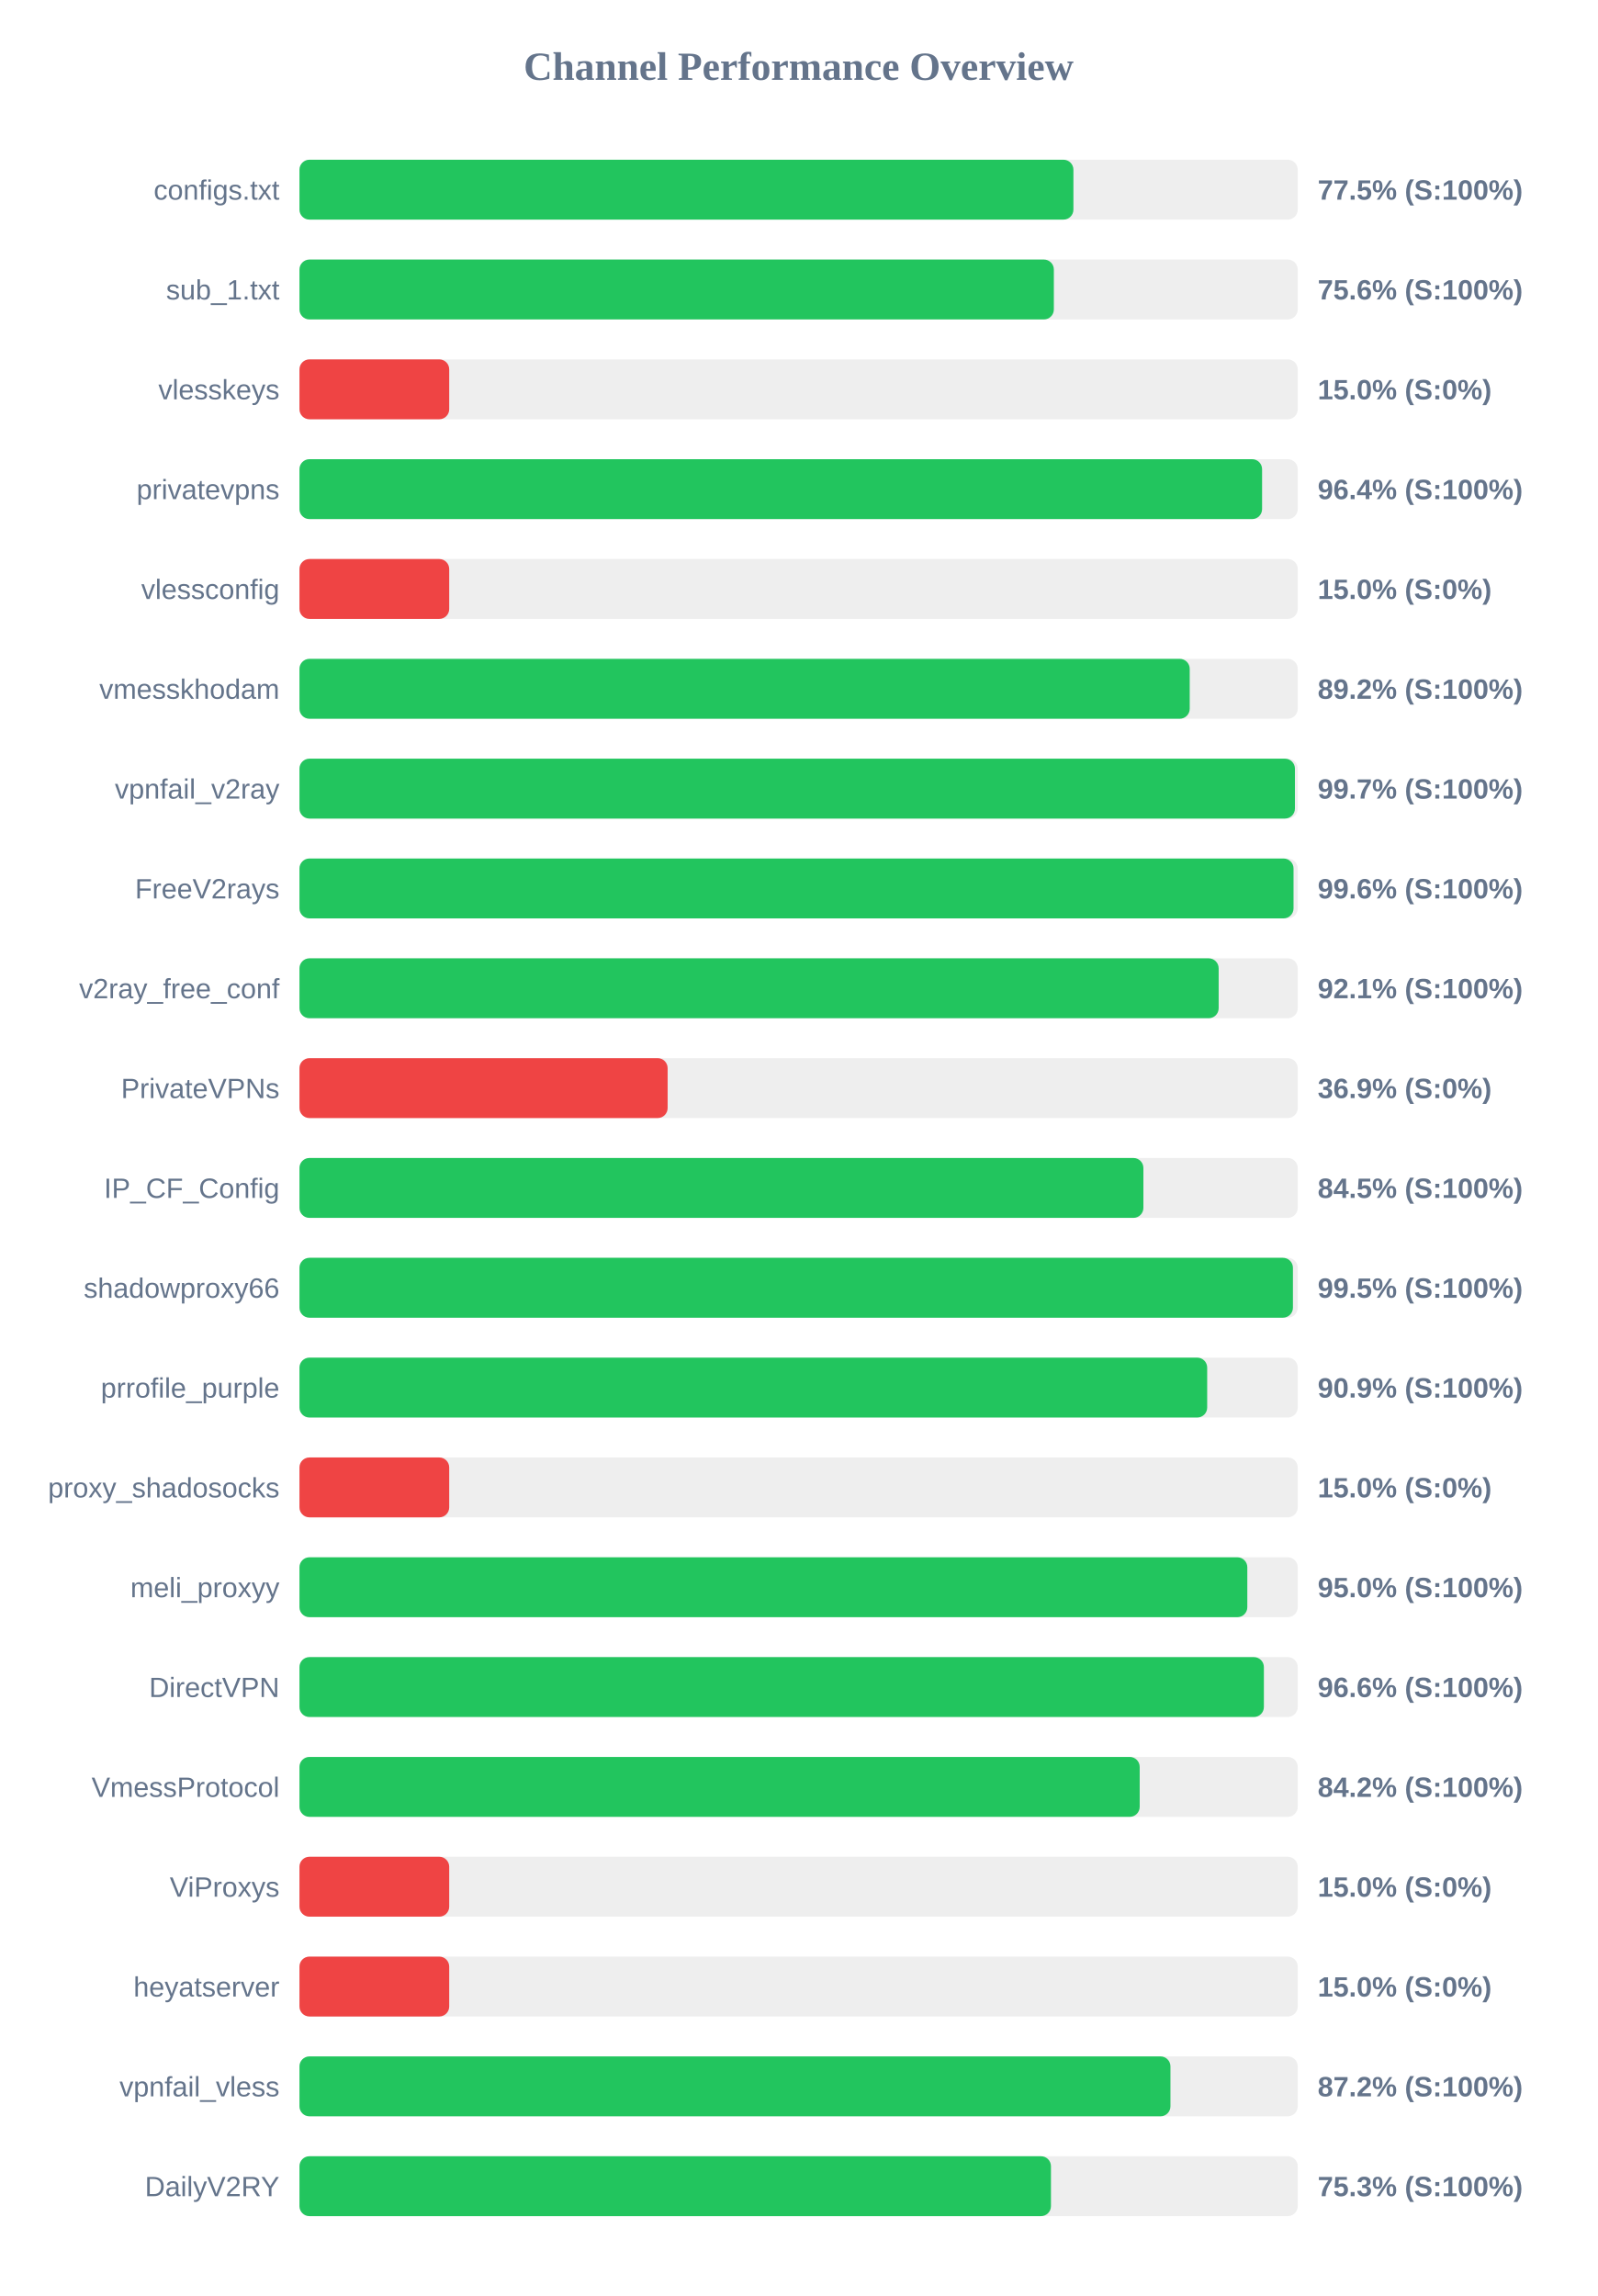
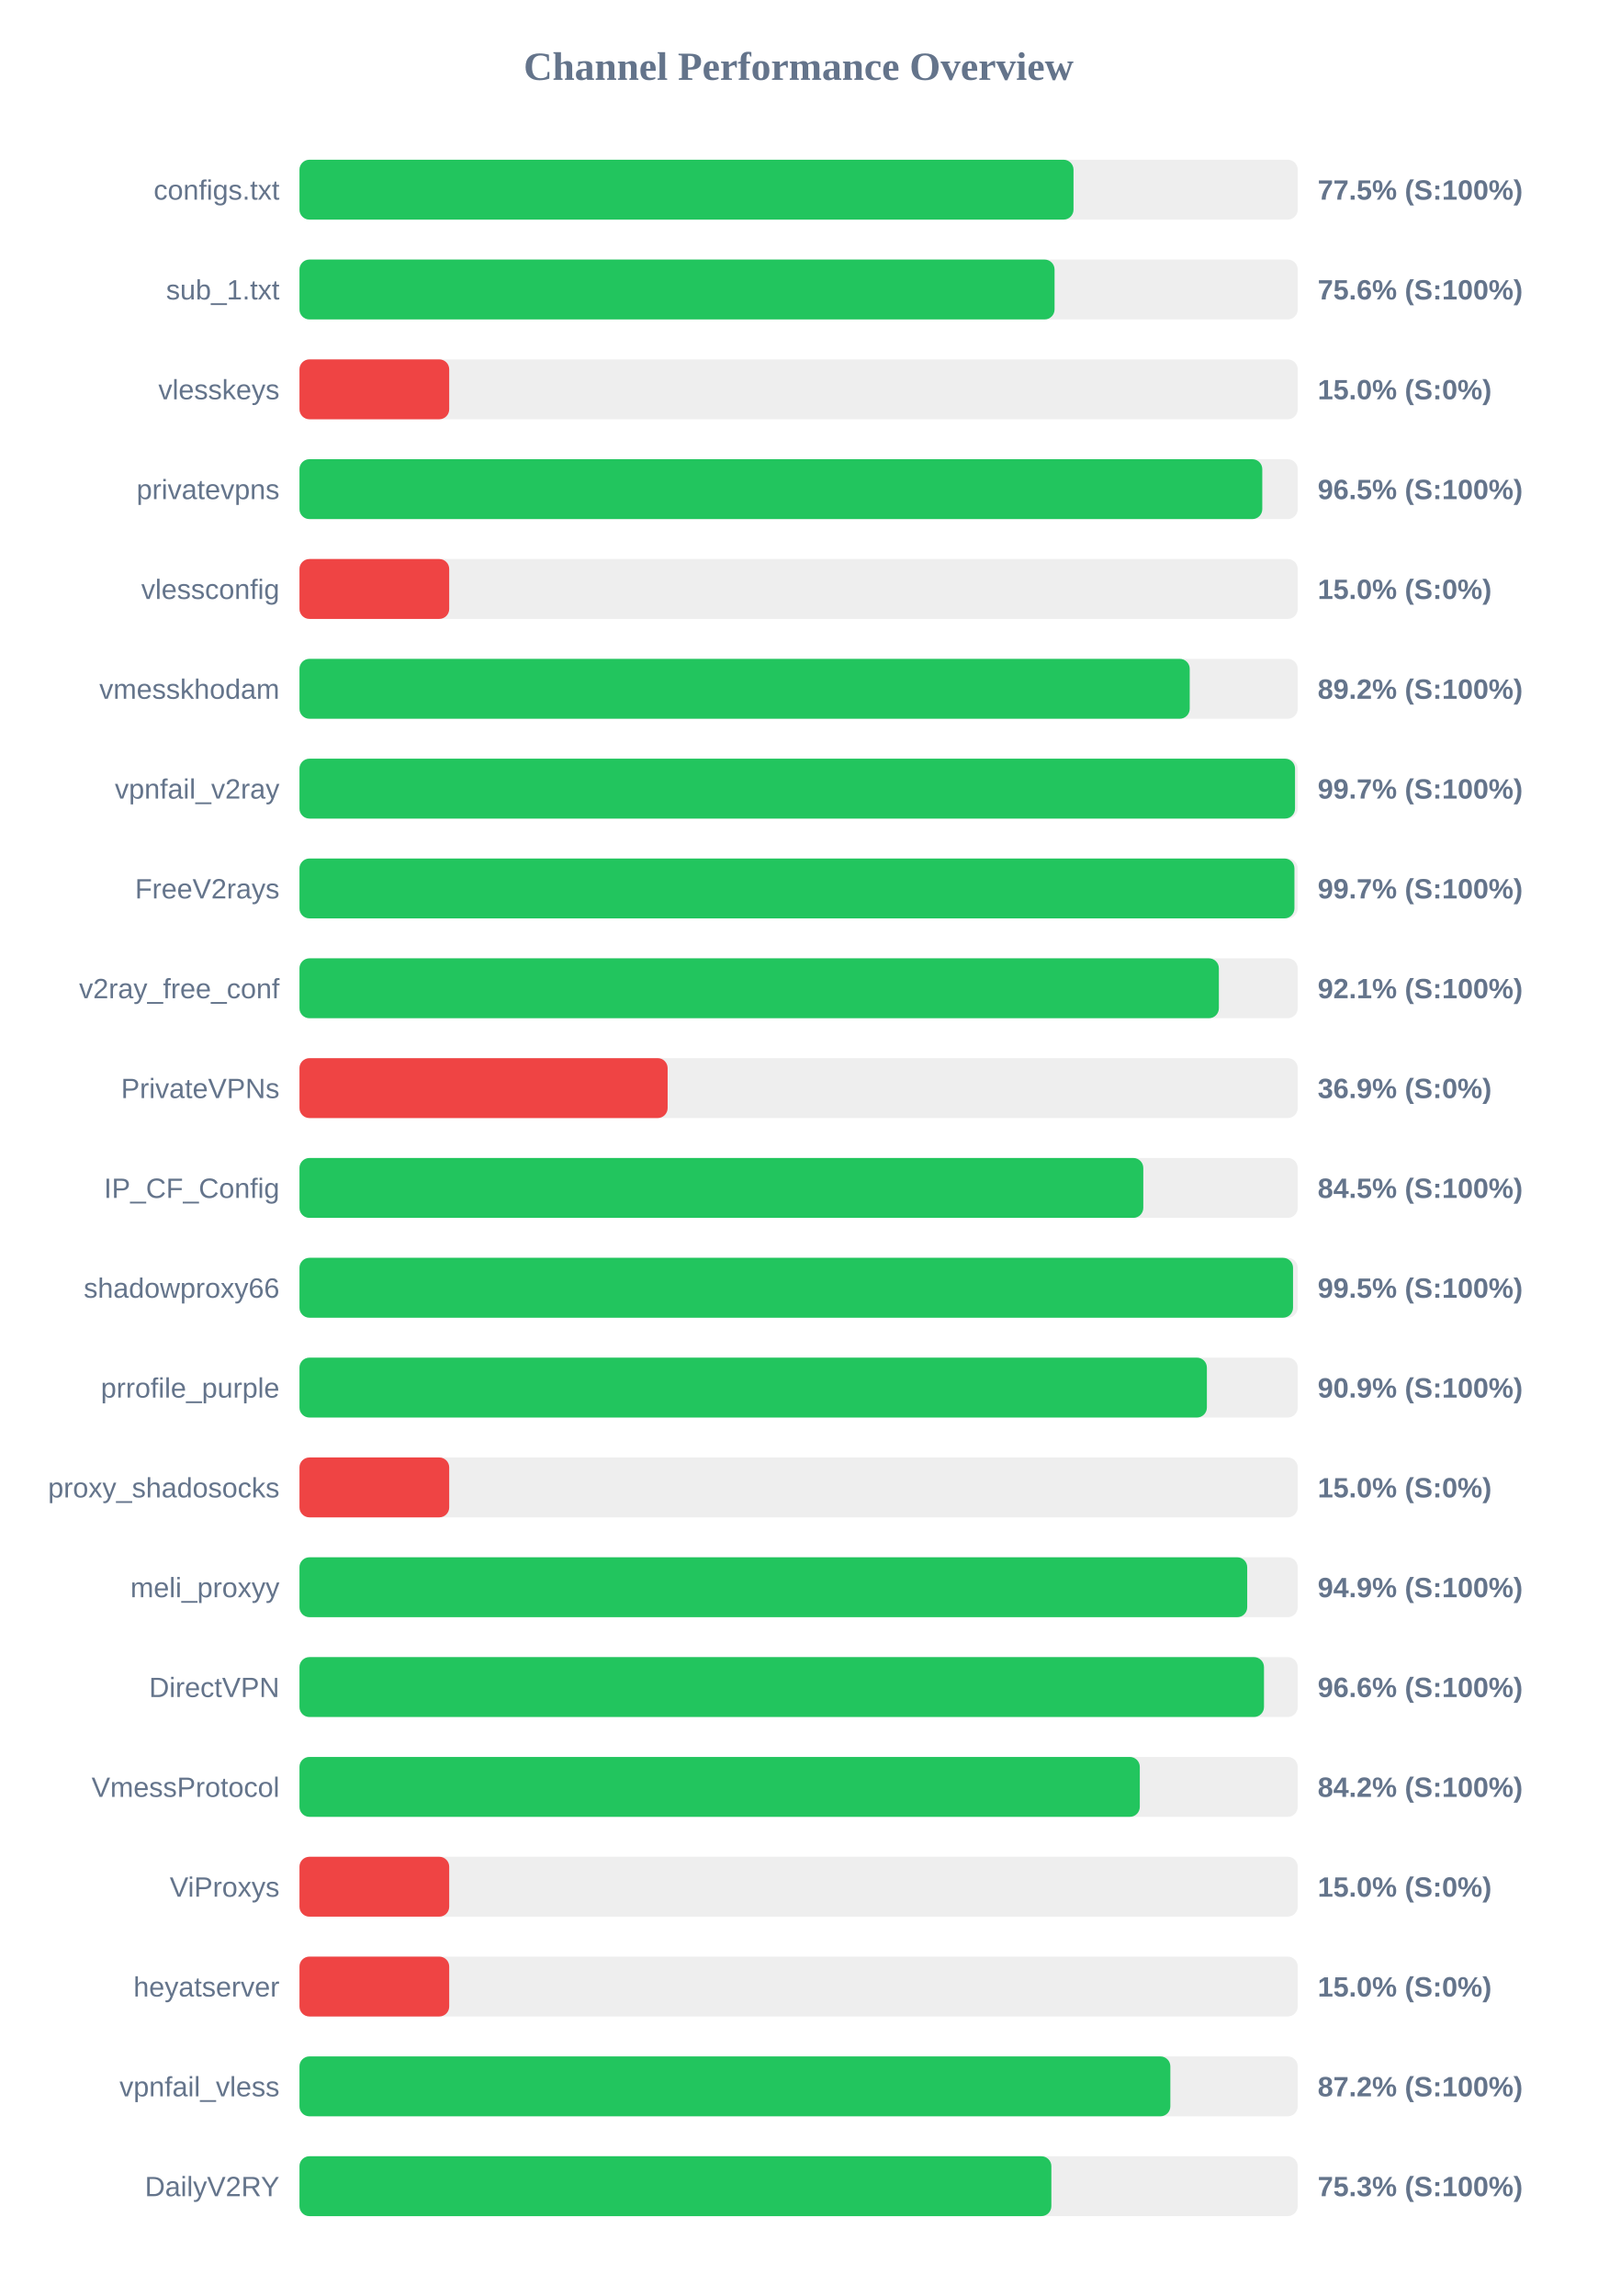
<svg xmlns="http://www.w3.org/2000/svg" width="800" height="1150" version="1.1">
  <style>
        .row { font: 14px Arial; fill: #64748b; }
        .score { font: bold 14px Arial; fill: #64748b; }
    </style>
  <text x="400" y="40" text-anchor="middle" font-size="20px" font-weight="bold" fill="#64748b">Channel Performance Overview</text>
  <rect x="150" y="80" width="500" height="30" fill="#eee" rx="5" />
-   <rect x="150" y="80" width="387.65" height="30" fill="#22c55e" rx="5" />
+   <rect x="150" y="80" width="387.7" height="30" fill="#22c55e" rx="5" />
  <text x="140" y="100" text-anchor="end" class="row">configs.txt</text>
  <text x="660" y="100" text-anchor="start" class="score">77.5% (S:100%)</text>
  <rect x="150" y="130" width="500" height="30" fill="#eee" rx="5" />
-   <rect x="150" y="130" width="377.85" height="30" fill="#22c55e" rx="5" />
+   <rect x="150" y="130" width="378.2" height="30" fill="#22c55e" rx="5" />
  <text x="140" y="150" text-anchor="end" class="row">sub_1.txt</text>
  <text x="660" y="150" text-anchor="start" class="score">75.6% (S:100%)</text>
  <rect x="150" y="180" width="500" height="30" fill="#eee" rx="5" />
  <rect x="150" y="180" width="75.0" height="30" fill="#ef4444" rx="5" />
  <text x="140" y="200" text-anchor="end" class="row">vlesskeys</text>
  <text x="660" y="200" text-anchor="start" class="score">15.0% (S:0%)</text>
  <rect x="150" y="230" width="500" height="30" fill="#eee" rx="5" />
-   <rect x="150" y="230" width="482.15" height="30" fill="#22c55e" rx="5" />
+   <rect x="150" y="230" width="482.25" height="30" fill="#22c55e" rx="5" />
  <text x="140" y="250" text-anchor="end" class="row">privatevpns</text>
-   <text x="660" y="250" text-anchor="start" class="score">96.4% (S:100%)</text>
+   <text x="660" y="250" text-anchor="start" class="score">96.5% (S:100%)</text>
  <rect x="150" y="280" width="500" height="30" fill="#eee" rx="5" />
  <rect x="150" y="280" width="75.0" height="30" fill="#ef4444" rx="5" />
  <text x="140" y="300" text-anchor="end" class="row">vlessconfig</text>
  <text x="660" y="300" text-anchor="start" class="score">15.0% (S:0%)</text>
  <rect x="150" y="330" width="500" height="30" fill="#eee" rx="5" />
  <rect x="150" y="330" width="445.9" height="30" fill="#22c55e" rx="5" />
  <text x="140" y="350" text-anchor="end" class="row">vmesskhodam</text>
  <text x="660" y="350" text-anchor="start" class="score">89.2% (S:100%)</text>
  <rect x="150" y="380" width="500" height="30" fill="#eee" rx="5" />
-   <rect x="150" y="380" width="498.6" height="30" fill="#22c55e" rx="5" />
+   <rect x="150" y="380" width="498.65" height="30" fill="#22c55e" rx="5" />
  <text x="140" y="400" text-anchor="end" class="row">vpnfail_v2ray</text>
  <text x="660" y="400" text-anchor="start" class="score">99.7% (S:100%)</text>
  <rect x="150" y="430" width="500" height="30" fill="#eee" rx="5" />
-   <rect x="150" y="430" width="497.9" height="30" fill="#22c55e" rx="5" />
+   <rect x="150" y="430" width="498.35" height="30" fill="#22c55e" rx="5" />
  <text x="140" y="450" text-anchor="end" class="row">FreeV2rays</text>
-   <text x="660" y="450" text-anchor="start" class="score">99.6% (S:100%)</text>
+   <text x="660" y="450" text-anchor="start" class="score">99.7% (S:100%)</text>
  <rect x="150" y="480" width="500" height="30" fill="#eee" rx="5" />
-   <rect x="150" y="480" width="460.4" height="30" fill="#22c55e" rx="5" />
+   <rect x="150" y="480" width="460.5" height="30" fill="#22c55e" rx="5" />
  <text x="140" y="500" text-anchor="end" class="row">v2ray_free_conf</text>
  <text x="660" y="500" text-anchor="start" class="score">92.1% (S:100%)</text>
  <rect x="150" y="530" width="500" height="30" fill="#eee" rx="5" />
  <rect x="150" y="530" width="184.4" height="30" fill="#ef4444" rx="5" />
  <text x="140" y="550" text-anchor="end" class="row">PrivateVPNs</text>
  <text x="660" y="550" text-anchor="start" class="score">36.9% (S:0%)</text>
  <rect x="150" y="580" width="500" height="30" fill="#eee" rx="5" />
-   <rect x="150" y="580" width="422.7" height="30" fill="#22c55e" rx="5" />
+   <rect x="150" y="580" width="422.65" height="30" fill="#22c55e" rx="5" />
  <text x="140" y="600" text-anchor="end" class="row">IP_CF_Config</text>
  <text x="660" y="600" text-anchor="start" class="score">84.5% (S:100%)</text>
  <rect x="150" y="630" width="500" height="30" fill="#eee" rx="5" />
-   <rect x="150" y="630" width="497.6" height="30" fill="#22c55e" rx="5" />
+   <rect x="150" y="630" width="497.65" height="30" fill="#22c55e" rx="5" />
  <text x="140" y="650" text-anchor="end" class="row">shadowproxy66</text>
  <text x="660" y="650" text-anchor="start" class="score">99.5% (S:100%)</text>
  <rect x="150" y="680" width="500" height="30" fill="#eee" rx="5" />
-   <rect x="150" y="680" width="454.65" height="30" fill="#22c55e" rx="5" />
+   <rect x="150" y="680" width="454.5" height="30" fill="#22c55e" rx="5" />
  <text x="140" y="700" text-anchor="end" class="row">prrofile_purple</text>
  <text x="660" y="700" text-anchor="start" class="score">90.9% (S:100%)</text>
  <rect x="150" y="730" width="500" height="30" fill="#eee" rx="5" />
  <rect x="150" y="730" width="75.0" height="30" fill="#ef4444" rx="5" />
  <text x="140" y="750" text-anchor="end" class="row">proxy_shadosocks</text>
  <text x="660" y="750" text-anchor="start" class="score">15.0% (S:0%)</text>
  <rect x="150" y="780" width="500" height="30" fill="#eee" rx="5" />
-   <rect x="150" y="780" width="474.75" height="30" fill="#22c55e" rx="5" />
+   <rect x="150" y="780" width="474.7" height="30" fill="#22c55e" rx="5" />
  <text x="140" y="800" text-anchor="end" class="row">meli_proxyy</text>
-   <text x="660" y="800" text-anchor="start" class="score">95.0% (S:100%)</text>
+   <text x="660" y="800" text-anchor="start" class="score">94.9% (S:100%)</text>
  <rect x="150" y="830" width="500" height="30" fill="#eee" rx="5" />
-   <rect x="150" y="830" width="483.05" height="30" fill="#22c55e" rx="5" />
+   <rect x="150" y="830" width="483.1" height="30" fill="#22c55e" rx="5" />
  <text x="140" y="850" text-anchor="end" class="row">DirectVPN</text>
  <text x="660" y="850" text-anchor="start" class="score">96.6% (S:100%)</text>
  <rect x="150" y="880" width="500" height="30" fill="#eee" rx="5" />
-   <rect x="150" y="880" width="420.85" height="30" fill="#22c55e" rx="5" />
+   <rect x="150" y="880" width="420.9" height="30" fill="#22c55e" rx="5" />
  <text x="140" y="900" text-anchor="end" class="row">VmessProtocol</text>
  <text x="660" y="900" text-anchor="start" class="score">84.2% (S:100%)</text>
  <rect x="150" y="930" width="500" height="30" fill="#eee" rx="5" />
  <rect x="150" y="930" width="75.0" height="30" fill="#ef4444" rx="5" />
  <text x="140" y="950" text-anchor="end" class="row">ViProxys</text>
  <text x="660" y="950" text-anchor="start" class="score">15.0% (S:0%)</text>
  <rect x="150" y="980" width="500" height="30" fill="#eee" rx="5" />
  <rect x="150" y="980" width="75.0" height="30" fill="#ef4444" rx="5" />
  <text x="140" y="1000" text-anchor="end" class="row">heyatserver</text>
  <text x="660" y="1000" text-anchor="start" class="score">15.0% (S:0%)</text>
  <rect x="150" y="1030" width="500" height="30" fill="#eee" rx="5" />
-   <rect x="150" y="1030" width="436.25" height="30" fill="#22c55e" rx="5" />
+   <rect x="150" y="1030" width="436.2" height="30" fill="#22c55e" rx="5" />
  <text x="140" y="1050" text-anchor="end" class="row">vpnfail_vless</text>
  <text x="660" y="1050" text-anchor="start" class="score">87.2% (S:100%)</text>
  <rect x="150" y="1080" width="500" height="30" fill="#eee" rx="5" />
-   <rect x="150" y="1080" width="376.4" height="30" fill="#22c55e" rx="5" />
+   <rect x="150" y="1080" width="376.6" height="30" fill="#22c55e" rx="5" />
  <text x="140" y="1100" text-anchor="end" class="row">DailyV2RY</text>
  <text x="660" y="1100" text-anchor="start" class="score">75.3% (S:100%)</text>
</svg>
